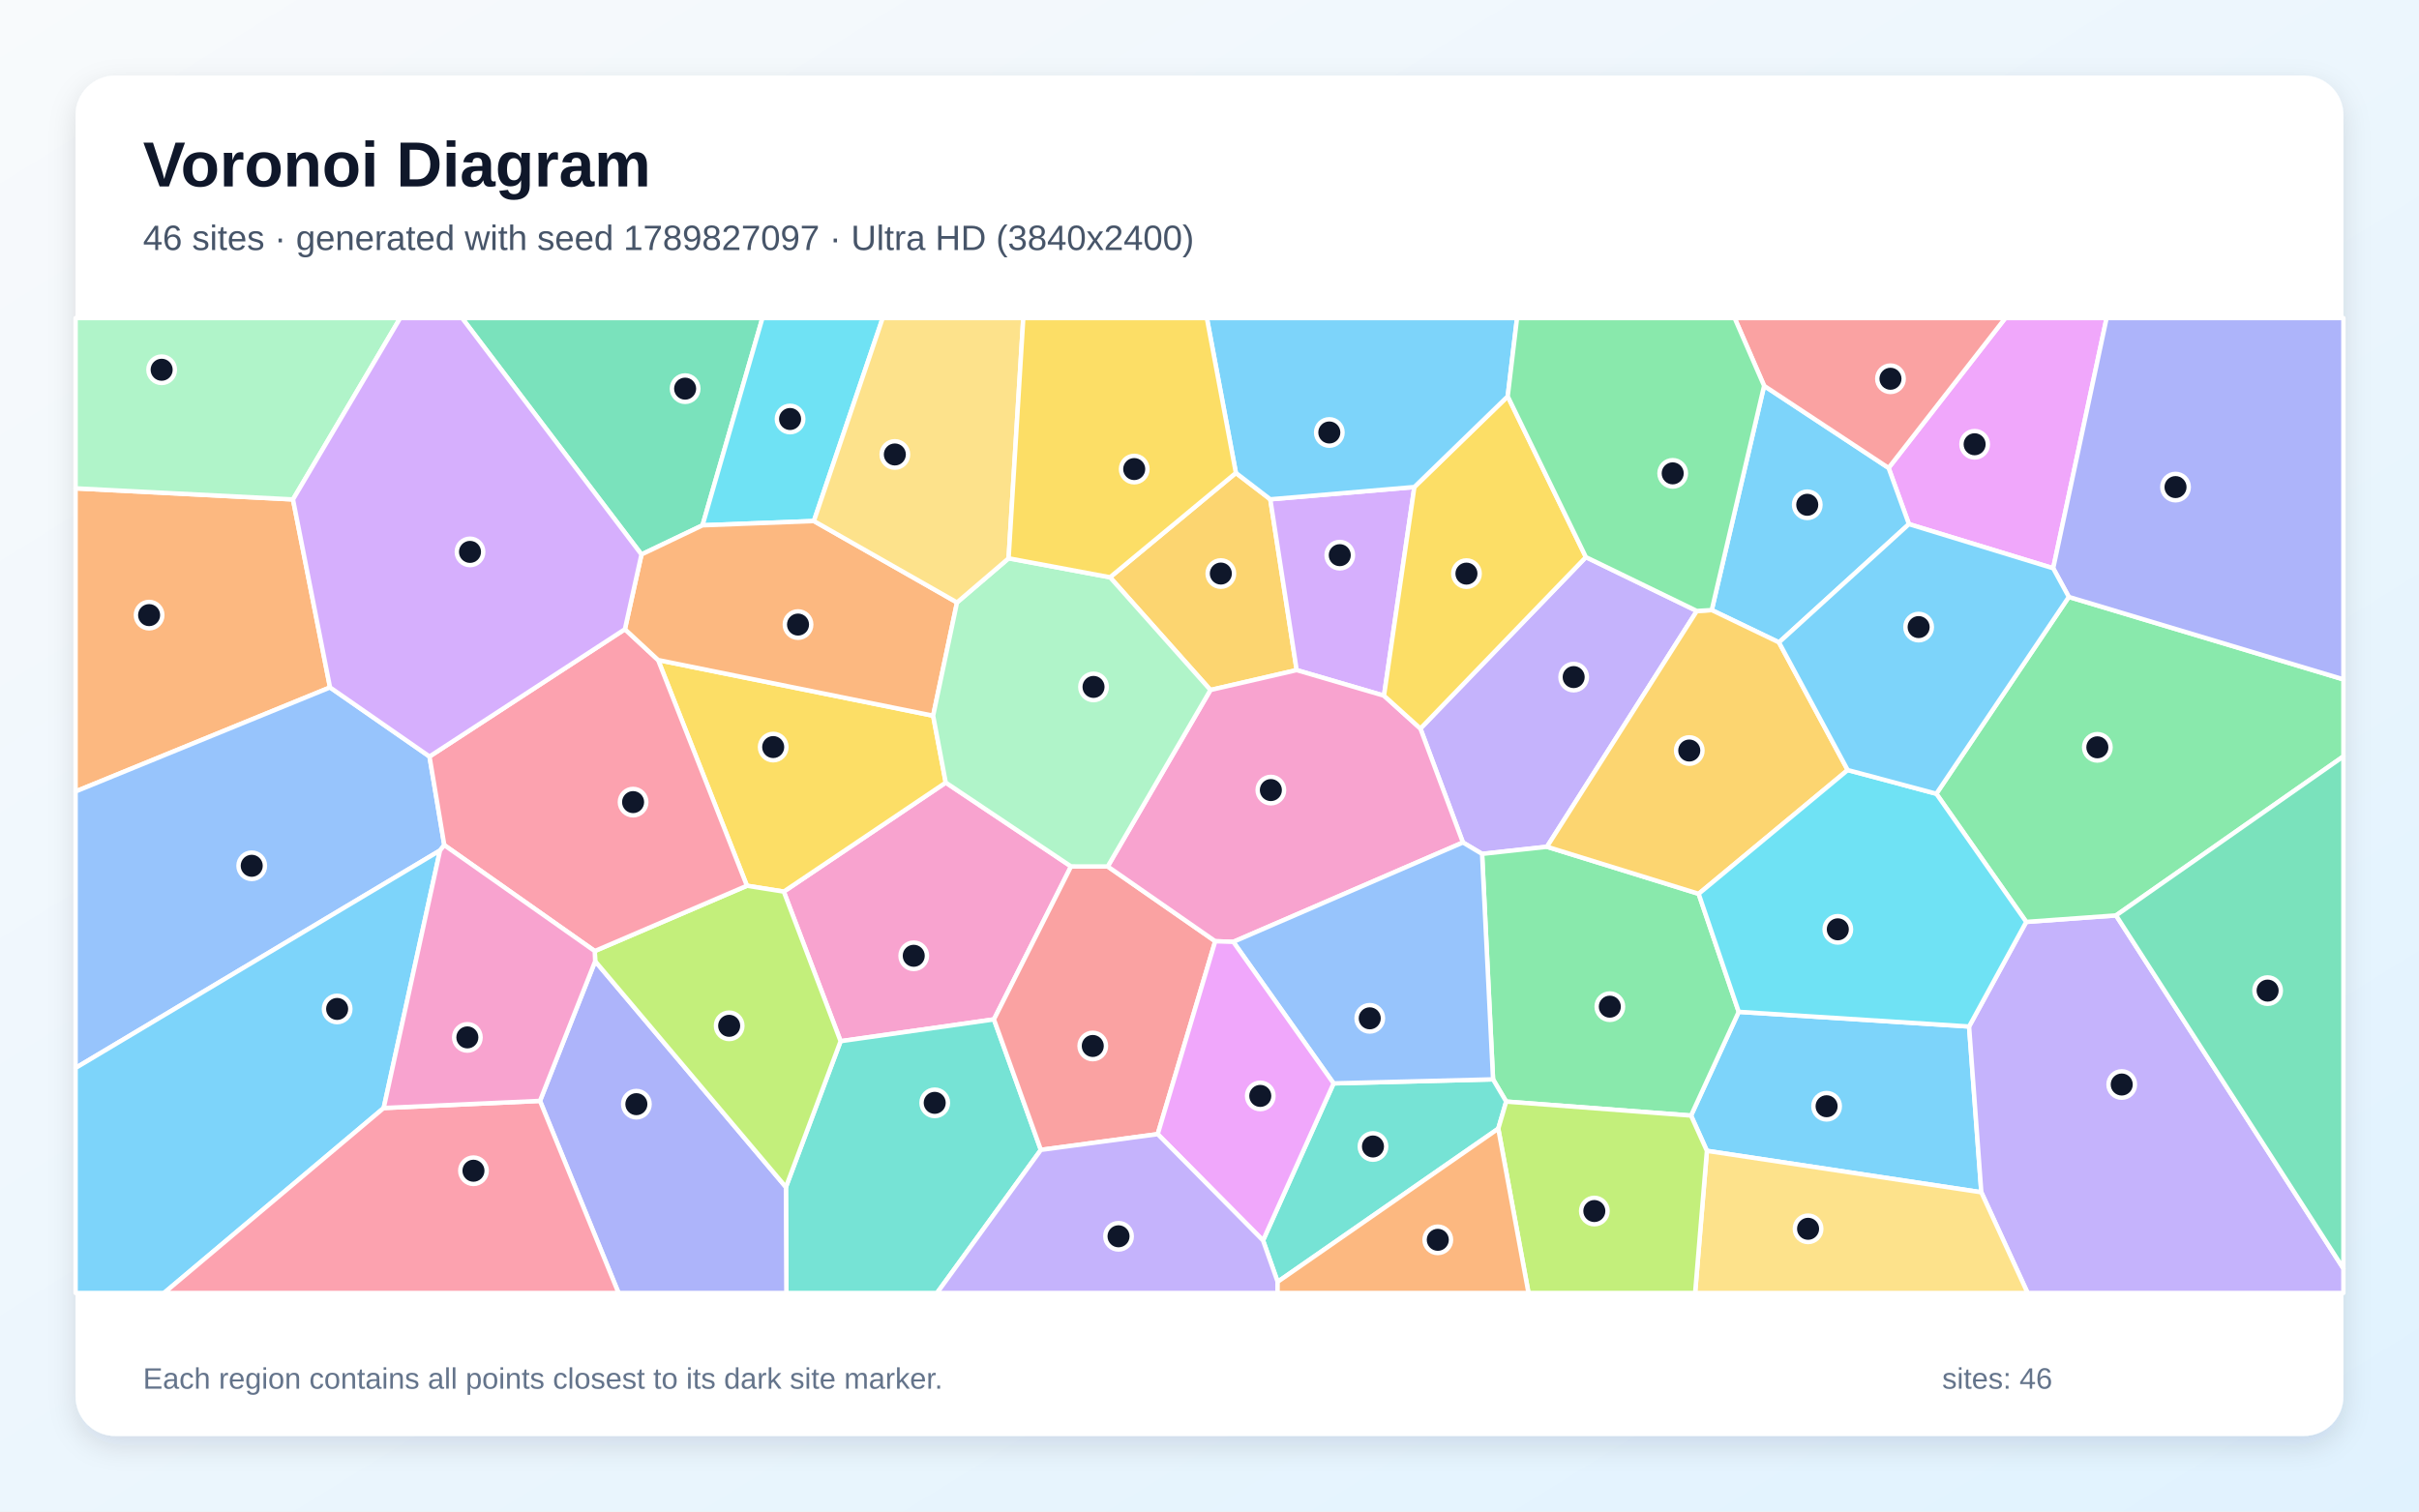
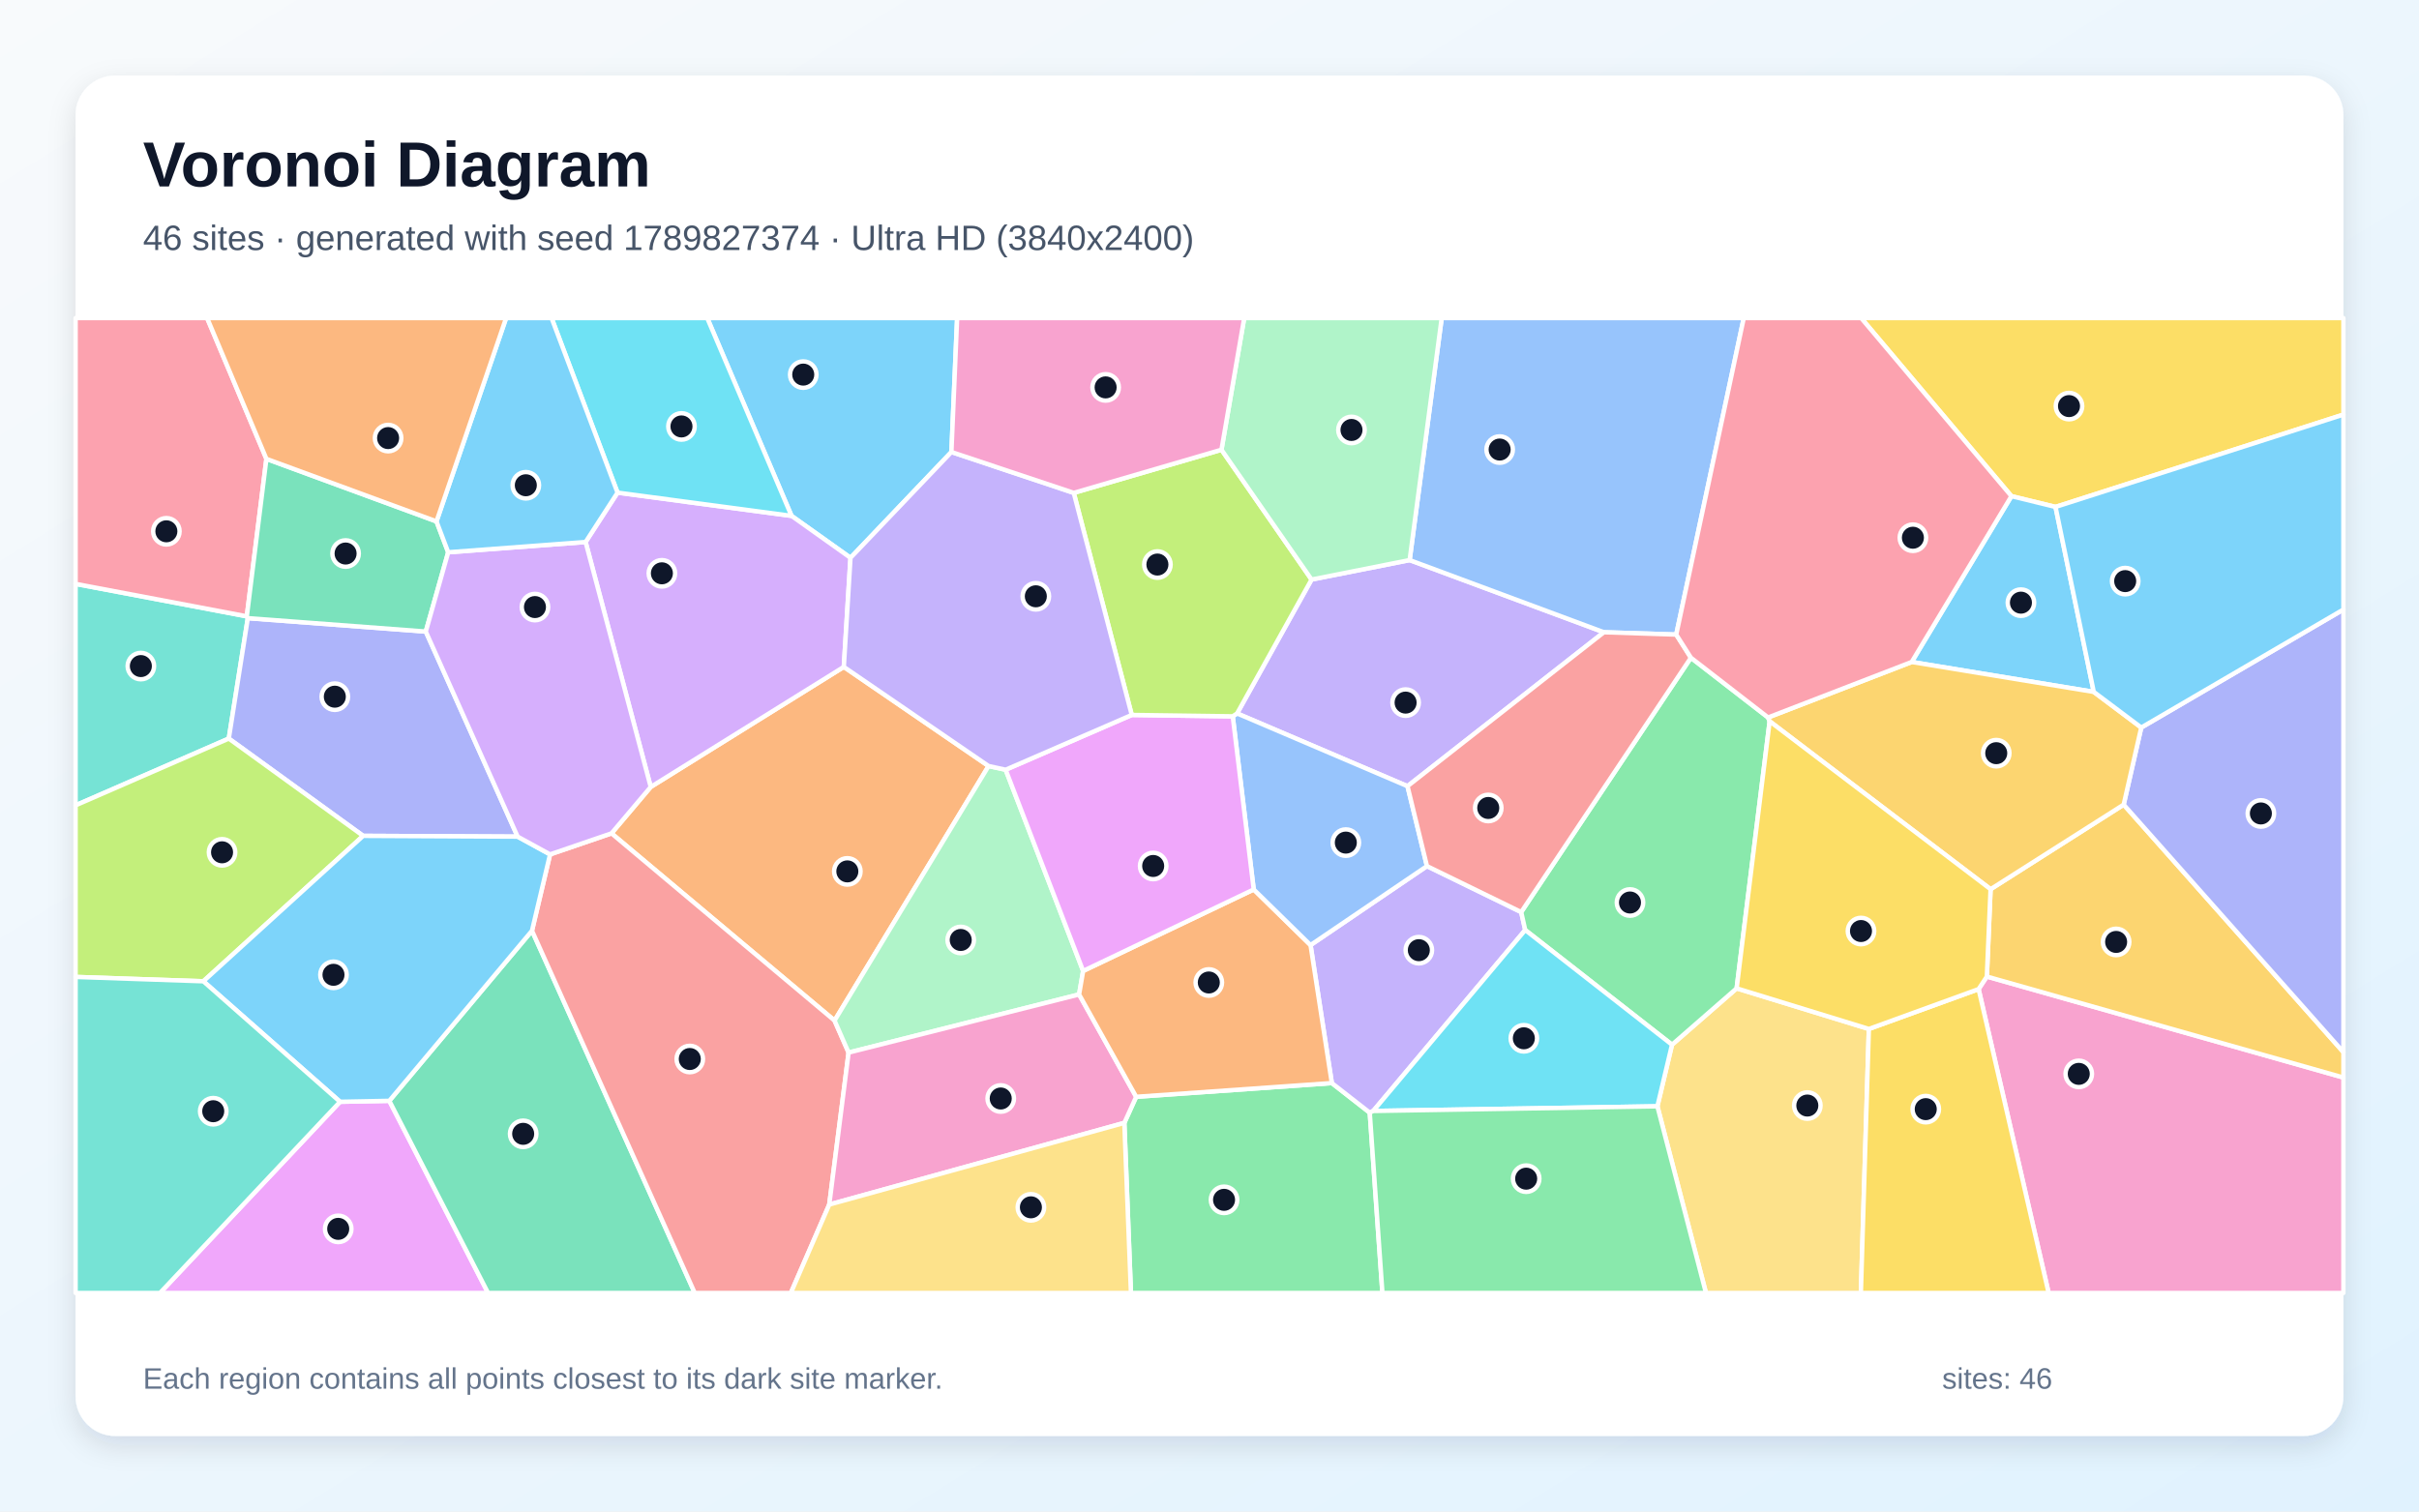
<svg xmlns="http://www.w3.org/2000/svg" width="3840" height="2400" viewBox="0 0 3840 2400" role="img" aria-labelledby="title description">
  <defs>
    <linearGradient id="background" x1="0" y1="0" x2="1" y2="1">
      <stop stop-color="#F8FAFC" />
      <stop offset="1" stop-color="#E0F2FE" />
    </linearGradient>
    <filter id="shadow" x="-5%" y="-5%" width="110%" height="110%">
      <feDropShadow dx="0" dy="15" stdDeviation="22" flood-color="#0F172A" flood-opacity=".12" />
    </filter>
  </defs>
  <rect width="3840" height="2400" fill="url(#background)" />
  <rect x="120" y="120" width="3600" height="2160" rx="63" fill="#FFFFFF" filter="url(#shadow)" />
  <g font-family="Arial, sans-serif">
    <text x="227" y="296" font-size="101" font-weight="700" fill="#0F172A">Voronoi Diagram</text>
-     <text x="227" y="397" font-size="56" fill="#475569">46 sites · generated with seed 1789827097 · Ultra HD (3840x2400)</text>
+     <text x="227" y="397" font-size="56" fill="#475569">46 sites · generated with seed 1789827374 · Ultra HD (3840x2400)</text>
  </g>
  <g stroke="#FFFFFF" stroke-width="7" stroke-linejoin="round">
-     <polygon points="2709.6,1827.3 2684.4,1771.3 2760.1,1606.6 3125.8,1629.9 3145.2,1893.1" fill="#38BDF8" fill-opacity="0.65" />
-     <polygon points="3145.2,1893.1 3125.8,1629.9 3216.5,1463.8 3359.1,1453.5 3720.0,2014.2 3720.0,2053.0 3218.7,2053.0" fill="#A78BFA" fill-opacity="0.65" />
-     <polygon points="1700.2,1375.7 1577.8,1618.6 1334.4,1653.2 1244.2,1415.7 1501.3,1242.6" fill="#F472B6" fill-opacity="0.65" />
-     <polygon points="465.1,793.0 523.9,1091.5 120.0,1256.7 120.0,775.4" fill="#FB923C" fill-opacity="0.65" />
-     <polygon points="1185.7,1406.4 1044.7,1048.0 1481.3,1136.4 1501.3,1242.6 1244.2,1415.7" fill="#FACC15" fill-opacity="0.65" />
-     <polygon points="3359.1,1453.5 3216.5,1463.8 3073.8,1260.3 3284.1,947.8 3720.0,1078.7 3720.0,1201.0" fill="#4ADE80" fill-opacity="0.65" />
-     <polygon points="1247.6,1884.9 1334.4,1653.2 1577.8,1618.6 1652.3,1825.8 1487.4,2053.0 1248.3,2053.0" fill="#2DD4BF" fill-opacity="0.65" />
-     <polygon points="698.5,1350.4 120.0,1695.7 120.0,1256.7 523.9,1091.5 681.8,1201.2 705.3,1341.9" fill="#60A5FA" fill-opacity="0.65" />
-     <polygon points="3259.3,902.3 3030.3,832.2 2998.0,743.0 3183.3,505.0 3344.1,505.0" fill="#E879F9" fill-opacity="0.65" />
-     <polygon points="1115.2,834.1 1018.3,880.4 733.5,505.0 1210.3,505.0" fill="#34D399" fill-opacity="0.65" />
-     <polygon points="1652.3,1825.8 1577.8,1618.6 1700.2,1375.7 1758.4,1375.8 1929.1,1494.5 1837.8,1800.8" fill="#F87171" fill-opacity="0.65" />
-     <polygon points="857.2,1748.0 944.8,1526.2 1247.6,1884.9 1248.3,2053.0 981.9,2053.0" fill="#818CF8" fill-opacity="0.65" />
-     <polygon points="1961.9,750.9 2016.5,792.8 2058.4,1064.0 1921.5,1095.6 1762.1,916.6" fill="#FBBF24" fill-opacity="0.65" />
-     <polygon points="944.8,1526.2 944.1,1510.1 1185.7,1406.4 1244.2,1415.7 1334.4,1653.2 1247.6,1884.9" fill="#A3E635" fill-opacity="0.65" />
-     <polygon points="2245.2,773.3 2197.0,1104.6 2058.4,1064.0 2016.5,792.8" fill="#C084FC" fill-opacity="0.65" />
-     <polygon points="944.1,1510.1 705.3,1341.9 681.8,1201.2 992.0,999.1 1044.7,1048.0 1185.7,1406.4" fill="#FB7185" fill-opacity="0.65" />
-     <polygon points="1292.0,827.3 1115.2,834.1 1210.3,505.0 1401.2,505.0" fill="#22D3EE" fill-opacity="0.65" />
-     <polygon points="465.1,793.0 120.0,775.4 120.0,505.0 635.3,505.0" fill="#86EFAC" fill-opacity="0.65" />
-     <polygon points="2709.6,1827.3 3145.2,1893.1 3218.7,2053.0 2690.9,2053.0" fill="#FCD34D" fill-opacity="0.65" />
-     <polygon points="2800.4,612.6 2998.0,743.0 3030.3,832.2 2824.0,1020.0 2717.3,968.7" fill="#38BDF8" fill-opacity="0.65" />
-     <polygon points="120.0,1695.7 698.5,1350.4 609.1,1759.3 260.4,2053.0 120.0,2053.0" fill="#38BDF8" fill-opacity="0.65" />
-     <polygon points="2693.6,970.1 2455.7,1344.5 2352.7,1355.8 2322.3,1337.7 2254.8,1156.8 2517.5,884.6" fill="#A78BFA" fill-opacity="0.65" />
-     <polygon points="1957.8,1495.5 1929.1,1494.5 1758.4,1375.8 1921.5,1095.6 2058.4,1064.0 2197.0,1104.6 2254.8,1156.8 2322.3,1337.7" fill="#F472B6" fill-opacity="0.65" />
-     <polygon points="1292.0,827.3 1519.2,956.6 1481.3,1136.4 1044.7,1048.0 992.0,999.1 1018.3,880.4 1115.2,834.1" fill="#FB923C" fill-opacity="0.65" />
-     <polygon points="2517.5,884.6 2254.8,1156.8 2197.0,1104.6 2245.2,773.3 2393.4,629.3" fill="#FACC15" fill-opacity="0.65" />
-     <polygon points="2391.0,1749.1 2370.1,1713.8 2352.7,1355.8 2455.7,1344.5 2696.5,1419.2 2760.1,1606.6 2684.4,1771.3" fill="#4ADE80" fill-opacity="0.65" />
-     <polygon points="2028.2,2035.3 2005.0,1969.6 2117.0,1720.2 2370.1,1713.8 2391.0,1749.1 2378.4,1792.1" fill="#2DD4BF" fill-opacity="0.65" />
-     <polygon points="2117.0,1720.2 1957.8,1495.5 2322.3,1337.7 2352.7,1355.8 2370.1,1713.8" fill="#60A5FA" fill-opacity="0.65" />
-     <polygon points="1837.8,1800.8 1929.1,1494.5 1957.8,1495.5 2117.0,1720.2 2005.0,1969.6" fill="#E879F9" fill-opacity="0.65" />
-     <polygon points="3359.1,1453.5 3720.0,1201.0 3720.0,2014.2" fill="#34D399" fill-opacity="0.65" />
-     <polygon points="2998.0,743.0 2800.4,612.6 2753.6,505.0 3183.3,505.0" fill="#F87171" fill-opacity="0.65" />
-     <polygon points="3284.1,947.8 3259.3,902.3 3344.1,505.0 3720.0,505.0 3720.0,1078.7" fill="#818CF8" fill-opacity="0.65" />
-     <polygon points="2933.1,1222.7 2696.5,1419.2 2455.7,1344.5 2693.6,970.1 2717.3,968.7 2824.0,1020.0" fill="#FBBF24" fill-opacity="0.65" />
-     <polygon points="2378.4,1792.1 2391.0,1749.1 2684.4,1771.3 2709.6,1827.3 2690.9,2053.0 2426.4,2053.0" fill="#A3E635" fill-opacity="0.65" />
-     <polygon points="1018.3,880.4 992.0,999.1 681.8,1201.2 523.9,1091.5 465.1,793.0 635.3,505.0 733.5,505.0" fill="#C084FC" fill-opacity="0.65" />
-     <polygon points="609.1,1759.3 857.2,1748.0 981.9,2053.0 260.4,2053.0" fill="#FB7185" fill-opacity="0.65" />
-     <polygon points="2696.5,1419.2 2933.1,1222.7 3073.8,1260.3 3216.5,1463.8 3125.8,1629.9 2760.1,1606.6" fill="#22D3EE" fill-opacity="0.65" />
-     <polygon points="1519.2,956.6 1601.1,886.5 1762.1,916.6 1921.5,1095.6 1758.4,1375.8 1700.2,1375.7 1501.3,1242.6 1481.3,1136.4" fill="#86EFAC" fill-opacity="0.65" />
-     <polygon points="1601.1,886.5 1519.2,956.6 1292.0,827.3 1401.2,505.0 1624.4,505.0" fill="#FCD34D" fill-opacity="0.65" />
-     <polygon points="2393.4,629.3 2245.2,773.3 2016.5,792.8 1961.9,750.9 1915.8,505.0 2408.2,505.0" fill="#38BDF8" fill-opacity="0.65" />
-     <polygon points="2933.1,1222.7 2824.0,1020.0 3030.3,832.2 3259.3,902.3 3284.1,947.8 3073.8,1260.3" fill="#38BDF8" fill-opacity="0.65" />
-     <polygon points="1652.3,1825.8 1837.8,1800.8 2005.0,1969.6 2028.2,2035.3 2028.0,2053.0 1487.4,2053.0" fill="#A78BFA" fill-opacity="0.65" />
-     <polygon points="609.1,1759.3 698.5,1350.4 705.3,1341.9 944.1,1510.1 944.8,1526.2 857.2,1748.0" fill="#F472B6" fill-opacity="0.65" />
-     <polygon points="2028.2,2035.3 2378.4,1792.1 2426.4,2053.0 2028.0,2053.0" fill="#FB923C" fill-opacity="0.65" />
-     <polygon points="1961.9,750.9 1762.1,916.6 1601.1,886.5 1624.4,505.0 1915.8,505.0" fill="#FACC15" fill-opacity="0.65" />
-     <polygon points="2800.4,612.6 2717.3,968.7 2693.6,970.1 2517.5,884.6 2393.4,629.3 2408.2,505.0 2753.6,505.0" fill="#4ADE80" fill-opacity="0.65" />
+     <polygon points="1510.3,717.7 1350.1,885.7 1256.5,819.1 1122.7,505.0 1519.4,505.0" fill="#38BDF8" fill-opacity="0.65" />
+     <polygon points="2234.3,1248.3 1963.8,1132.8 2082.0,920.2 2237.7,889.3 2546.1,1003.9" fill="#A78BFA" fill-opacity="0.65" />
+     <polygon points="3140.9,1570.5 3154.0,1550.6 3720.0,1710.9 3720.0,2053.0 3252.1,2053.0" fill="#F472B6" fill-opacity="0.65" />
+     <polygon points="1569.3,1216.3 1324.8,1620.5 970.7,1323.2 1033.0,1249.5 1339.5,1058.9" fill="#FB923C" fill-opacity="0.65" />
+     <polygon points="3263.0,804.9 3193.0,787.8 2954.5,505.0 3720.0,505.0 3720.0,658.3" fill="#FACC15" fill-opacity="0.65" />
+     <polygon points="1784.8,1782.9 1803.6,1741.5 2114.2,1719.7 2174.4,1766.7 2194.5,2053.0 1795.3,2053.0" fill="#4ADE80" fill-opacity="0.65" />
+     <polygon points="391.8,978.6 393.4,981.5 363.2,1172.7 120.0,1278.7 120.0,927.1" fill="#2DD4BF" fill-opacity="0.65" />
+     <polygon points="2660.9,1007.6 2546.1,1003.9 2237.7,889.3 2288.6,505.0 2768.1,505.0" fill="#60A5FA" fill-opacity="0.65" />
+     <polygon points="539.8,1749.4 618.0,1747.9 774.8,2053.0 253.9,2053.0" fill="#E879F9" fill-opacity="0.65" />
+     <polygon points="618.0,1747.9 844.5,1477.8 1102.9,2053.0 774.8,2053.0" fill="#34D399" fill-opacity="0.65" />
+     <polygon points="844.5,1477.8 873.2,1356.6 970.7,1323.2 1324.8,1620.5 1347.1,1671.3 1316.4,1912.6 1255.4,2053.0 1102.9,2053.0" fill="#F87171" fill-opacity="0.65" />
+     <polygon points="675.9,1002.8 821.7,1328.4 576.5,1327.2 363.2,1172.7 393.4,981.5" fill="#818CF8" fill-opacity="0.65" />
+     <polygon points="3154.0,1550.6 3159.9,1411.9 3371.2,1277.6 3720.0,1670.6 3720.0,1710.9" fill="#FBBF24" fill-opacity="0.65" />
+     <polygon points="576.5,1327.2 322.8,1558.1 120.0,1551.2 120.0,1278.7 363.2,1172.7" fill="#A3E635" fill-opacity="0.65" />
+     <polygon points="1339.5,1058.9 1033.0,1249.5 929.6,860.6 980.3,782.2 1256.5,819.1 1350.1,885.7" fill="#C084FC" fill-opacity="0.65" />
+     <polygon points="422.9,728.6 391.8,978.6 120.0,927.1 120.0,505.0 328.8,505.0" fill="#FB7185" fill-opacity="0.65" />
+     <polygon points="980.3,782.2 875.6,505.0 1122.7,505.0 1256.5,819.1" fill="#22D3EE" fill-opacity="0.65" />
+     <polygon points="1596.4,1222.2 1719.4,1541.7 1713.0,1579.0 1347.1,1671.3 1324.8,1620.5 1569.3,1216.3" fill="#86EFAC" fill-opacity="0.65" />
+     <polygon points="2631.0,1756.6 2654.2,1658.8 2756.8,1569.3 2966.7,1633.8 2954.0,2053.0 2708.1,2053.0" fill="#FCD34D" fill-opacity="0.65" />
+     <polygon points="322.8,1558.1 576.5,1327.2 821.7,1328.4 873.2,1356.6 844.5,1477.8 618.0,1747.9 539.8,1749.4" fill="#38BDF8" fill-opacity="0.65" />
+     <polygon points="3323.7,1098.6 3034.7,1051.1 3193.0,787.8 3263.0,804.9" fill="#38BDF8" fill-opacity="0.65" />
+     <polygon points="2414.8,1448.2 2421.2,1476.7 2179.9,1764.0 2174.4,1766.7 2114.2,1719.7 2080.4,1500.6 2265.2,1375.2" fill="#A78BFA" fill-opacity="0.65" />
+     <polygon points="1316.4,1912.6 1347.1,1671.3 1713.0,1579.0 1803.6,1741.5 1784.8,1782.9" fill="#F472B6" fill-opacity="0.65" />
+     <polygon points="1990.2,1412.3 2080.4,1500.6 2114.2,1719.7 1803.6,1741.5 1713.0,1579.0 1719.4,1541.7" fill="#FB923C" fill-opacity="0.65" />
+     <polygon points="2966.7,1633.8 3140.9,1570.5 3252.1,2053.0 2954.0,2053.0" fill="#FACC15" fill-opacity="0.65" />
+     <polygon points="2806.7,1139.2 2809.2,1145.3 2756.8,1569.3 2654.2,1658.8 2421.2,1476.7 2414.8,1448.2 2684.2,1044.3" fill="#4ADE80" fill-opacity="0.65" />
+     <polygon points="120.0,1551.2 322.8,1558.1 539.8,1749.4 253.9,2053.0 120.0,2053.0" fill="#2DD4BF" fill-opacity="0.65" />
+     <polygon points="2265.2,1375.2 2080.4,1500.6 1990.2,1412.3 1956.9,1137.4 1963.8,1132.8 2234.3,1248.3" fill="#60A5FA" fill-opacity="0.65" />
+     <polygon points="1796.6,1135.2 1956.9,1137.4 1990.2,1412.3 1719.4,1541.7 1596.4,1222.2" fill="#E879F9" fill-opacity="0.65" />
+     <polygon points="692.9,827.9 711.5,876.9 675.9,1002.8 393.4,981.5 391.8,978.6 422.9,728.6" fill="#34D399" fill-opacity="0.65" />
+     <polygon points="2684.2,1044.3 2414.8,1448.2 2265.2,1375.2 2234.3,1248.3 2546.1,1003.9 2660.9,1007.6" fill="#F87171" fill-opacity="0.65" />
+     <polygon points="3371.2,1277.6 3399.1,1155.2 3720.0,967.8 3720.0,1670.6" fill="#818CF8" fill-opacity="0.65" />
+     <polygon points="2809.2,1145.3 2806.7,1139.2 3034.7,1051.1 3323.7,1098.6 3399.1,1155.2 3371.2,1277.6 3159.9,1411.9" fill="#FBBF24" fill-opacity="0.65" />
+     <polygon points="1956.9,1137.4 1796.6,1135.2 1704.5,782.6 1939.0,714.1 2082.0,920.2 1963.8,1132.8" fill="#A3E635" fill-opacity="0.65" />
+     <polygon points="873.2,1356.6 821.7,1328.4 675.9,1002.8 711.5,876.9 929.6,860.6 1033.0,1249.5 970.7,1323.2" fill="#C084FC" fill-opacity="0.65" />
+     <polygon points="3193.0,787.8 3034.7,1051.1 2806.7,1139.2 2684.2,1044.3 2660.9,1007.6 2768.1,505.0 2954.5,505.0" fill="#FB7185" fill-opacity="0.65" />
+     <polygon points="2179.9,1764.0 2421.2,1476.7 2654.2,1658.8 2631.0,1756.6" fill="#22D3EE" fill-opacity="0.65" />
+     <polygon points="2237.7,889.3 2082.0,920.2 1939.0,714.1 1975.1,505.0 2288.6,505.0" fill="#86EFAC" fill-opacity="0.65" />
+     <polygon points="1316.4,1912.6 1784.8,1782.9 1795.3,2053.0 1255.4,2053.0" fill="#FCD34D" fill-opacity="0.65" />
+     <polygon points="980.3,782.2 929.6,860.6 711.5,876.9 692.9,827.9 803.4,505.0 875.6,505.0" fill="#38BDF8" fill-opacity="0.65" />
+     <polygon points="3399.1,1155.2 3323.7,1098.6 3263.0,804.9 3720.0,658.3 3720.0,967.8" fill="#38BDF8" fill-opacity="0.65" />
+     <polygon points="1704.5,782.6 1796.6,1135.2 1596.4,1222.2 1569.3,1216.3 1339.5,1058.9 1350.1,885.7 1510.3,717.7" fill="#A78BFA" fill-opacity="0.65" />
+     <polygon points="1939.0,714.1 1704.5,782.6 1510.3,717.7 1519.4,505.0 1975.1,505.0" fill="#F472B6" fill-opacity="0.65" />
+     <polygon points="692.9,827.9 422.9,728.6 328.8,505.0 803.4,505.0" fill="#FB923C" fill-opacity="0.65" />
+     <polygon points="2966.7,1633.8 2756.8,1569.3 2809.2,1145.3 3159.9,1411.9 3154.0,1550.6 3140.9,1570.5" fill="#FACC15" fill-opacity="0.65" />
+     <polygon points="2174.4,1766.7 2179.9,1764.0 2631.0,1756.6 2708.1,2053.0 2194.5,2053.0" fill="#4ADE80" fill-opacity="0.65" />
  </g>
  <g>
-     <circle cx="2899.6" cy="1756.5" r="21" fill="#0F172A" stroke="#FFFFFF" stroke-width="7" />
-     <circle cx="3368.1" cy="1722.0" r="21" fill="#0F172A" stroke="#FFFFFF" stroke-width="7" />
-     <circle cx="1450.5" cy="1517.6" r="21" fill="#0F172A" stroke="#FFFFFF" stroke-width="7" />
-     <circle cx="236.7" cy="976.7" r="21" fill="#0F172A" stroke="#FFFFFF" stroke-width="7" />
-     <circle cx="1227.4" cy="1186.2" r="21" fill="#0F172A" stroke="#FFFFFF" stroke-width="7" />
-     <circle cx="3329.4" cy="1186.6" r="21" fill="#0F172A" stroke="#FFFFFF" stroke-width="7" />
-     <circle cx="1483.8" cy="1751.1" r="21" fill="#0F172A" stroke="#FFFFFF" stroke-width="7" />
-     <circle cx="399.6" cy="1374.7" r="21" fill="#0F172A" stroke="#FFFFFF" stroke-width="7" />
-     <circle cx="3134.6" cy="705.4" r="21" fill="#0F172A" stroke="#FFFFFF" stroke-width="7" />
-     <circle cx="1087.6" cy="617.1" r="21" fill="#0F172A" stroke="#FFFFFF" stroke-width="7" />
-     <circle cx="1734.7" cy="1660.8" r="21" fill="#0F172A" stroke="#FFFFFF" stroke-width="7" />
-     <circle cx="1010.2" cy="1753.2" r="21" fill="#0F172A" stroke="#FFFFFF" stroke-width="7" />
-     <circle cx="1938.0" cy="910.7" r="21" fill="#0F172A" stroke="#FFFFFF" stroke-width="7" />
-     <circle cx="1157.5" cy="1628.8" r="21" fill="#0F172A" stroke="#FFFFFF" stroke-width="7" />
-     <circle cx="2126.8" cy="881.5" r="21" fill="#0F172A" stroke="#FFFFFF" stroke-width="7" />
-     <circle cx="1005.0" cy="1273.6" r="21" fill="#0F172A" stroke="#FFFFFF" stroke-width="7" />
-     <circle cx="1254.2" cy="665.3" r="21" fill="#0F172A" stroke="#FFFFFF" stroke-width="7" />
-     <circle cx="256.6" cy="587.1" r="21" fill="#0F172A" stroke="#FFFFFF" stroke-width="7" />
-     <circle cx="2870.2" cy="1951.1" r="21" fill="#0F172A" stroke="#FFFFFF" stroke-width="7" />
-     <circle cx="2868.9" cy="801.5" r="21" fill="#0F172A" stroke="#FFFFFF" stroke-width="7" />
-     <circle cx="535.2" cy="1602.0" r="21" fill="#0F172A" stroke="#FFFFFF" stroke-width="7" />
-     <circle cx="2498.1" cy="1075.1" r="21" fill="#0F172A" stroke="#FFFFFF" stroke-width="7" />
-     <circle cx="2017.4" cy="1254.5" r="21" fill="#0F172A" stroke="#FFFFFF" stroke-width="7" />
-     <circle cx="1266.8" cy="991.7" r="21" fill="#0F172A" stroke="#FFFFFF" stroke-width="7" />
-     <circle cx="2327.9" cy="910.8" r="21" fill="#0F172A" stroke="#FFFFFF" stroke-width="7" />
-     <circle cx="2555.5" cy="1598.4" r="21" fill="#0F172A" stroke="#FFFFFF" stroke-width="7" />
-     <circle cx="2179.5" cy="1820.4" r="21" fill="#0F172A" stroke="#FFFFFF" stroke-width="7" />
-     <circle cx="2174.4" cy="1616.9" r="21" fill="#0F172A" stroke="#FFFFFF" stroke-width="7" />
-     <circle cx="2000.6" cy="1740.1" r="21" fill="#0F172A" stroke="#FFFFFF" stroke-width="7" />
-     <circle cx="3599.7" cy="1572.9" r="21" fill="#0F172A" stroke="#FFFFFF" stroke-width="7" />
-     <circle cx="3001.0" cy="601.4" r="21" fill="#0F172A" stroke="#FFFFFF" stroke-width="7" />
-     <circle cx="3453.5" cy="773.4" r="21" fill="#0F172A" stroke="#FFFFFF" stroke-width="7" />
-     <circle cx="2681.6" cy="1191.7" r="21" fill="#0F172A" stroke="#FFFFFF" stroke-width="7" />
-     <circle cx="2530.9" cy="1922.9" r="21" fill="#0F172A" stroke="#FFFFFF" stroke-width="7" />
-     <circle cx="746.1" cy="876.3" r="21" fill="#0F172A" stroke="#FFFFFF" stroke-width="7" />
-     <circle cx="751.6" cy="1858.9" r="21" fill="#0F172A" stroke="#FFFFFF" stroke-width="7" />
-     <circle cx="2917.4" cy="1475.6" r="21" fill="#0F172A" stroke="#FFFFFF" stroke-width="7" />
-     <circle cx="1735.9" cy="1090.7" r="21" fill="#0F172A" stroke="#FFFFFF" stroke-width="7" />
-     <circle cx="1420.5" cy="721.6" r="21" fill="#0F172A" stroke="#FFFFFF" stroke-width="7" />
-     <circle cx="2110.2" cy="686.7" r="21" fill="#0F172A" stroke="#FFFFFF" stroke-width="7" />
-     <circle cx="3045.7" cy="995.7" r="21" fill="#0F172A" stroke="#FFFFFF" stroke-width="7" />
-     <circle cx="1775.6" cy="1963.0" r="21" fill="#0F172A" stroke="#FFFFFF" stroke-width="7" />
-     <circle cx="741.9" cy="1647.2" r="21" fill="#0F172A" stroke="#FFFFFF" stroke-width="7" />
-     <circle cx="2282.4" cy="1968.6" r="21" fill="#0F172A" stroke="#FFFFFF" stroke-width="7" />
-     <circle cx="1800.5" cy="744.8" r="21" fill="#0F172A" stroke="#FFFFFF" stroke-width="7" />
-     <circle cx="2655.3" cy="751.6" r="21" fill="#0F172A" stroke="#FFFFFF" stroke-width="7" />
+     <circle cx="1275.1" cy="594.8" r="21" fill="#0F172A" stroke="#FFFFFF" stroke-width="7" />
+     <circle cx="2231.3" cy="1115.6" r="21" fill="#0F172A" stroke="#FFFFFF" stroke-width="7" />
+     <circle cx="3299.9" cy="1705.1" r="21" fill="#0F172A" stroke="#FFFFFF" stroke-width="7" />
+     <circle cx="1345.1" cy="1383.6" r="21" fill="#0F172A" stroke="#FFFFFF" stroke-width="7" />
+     <circle cx="3284.4" cy="644.8" r="21" fill="#0F172A" stroke="#FFFFFF" stroke-width="7" />
+     <circle cx="1943.1" cy="1905.1" r="21" fill="#0F172A" stroke="#FFFFFF" stroke-width="7" />
+     <circle cx="223.6" cy="1057.6" r="21" fill="#0F172A" stroke="#FFFFFF" stroke-width="7" />
+     <circle cx="2380.6" cy="713.8" r="21" fill="#0F172A" stroke="#FFFFFF" stroke-width="7" />
+     <circle cx="536.9" cy="1951.2" r="21" fill="#0F172A" stroke="#FFFFFF" stroke-width="7" />
+     <circle cx="830.5" cy="1800.3" r="21" fill="#0F172A" stroke="#FFFFFF" stroke-width="7" />
+     <circle cx="1095.0" cy="1681.5" r="21" fill="#0F172A" stroke="#FFFFFF" stroke-width="7" />
+     <circle cx="531.5" cy="1106.2" r="21" fill="#0F172A" stroke="#FFFFFF" stroke-width="7" />
+     <circle cx="3359.2" cy="1495.6" r="21" fill="#0F172A" stroke="#FFFFFF" stroke-width="7" />
+     <circle cx="352.5" cy="1353.3" r="21" fill="#0F172A" stroke="#FFFFFF" stroke-width="7" />
+     <circle cx="1050.7" cy="910.3" r="21" fill="#0F172A" stroke="#FFFFFF" stroke-width="7" />
+     <circle cx="264.1" cy="843.6" r="21" fill="#0F172A" stroke="#FFFFFF" stroke-width="7" />
+     <circle cx="1081.8" cy="677.1" r="21" fill="#0F172A" stroke="#FFFFFF" stroke-width="7" />
+     <circle cx="1525.1" cy="1492.5" r="21" fill="#0F172A" stroke="#FFFFFF" stroke-width="7" />
+     <circle cx="2869.0" cy="1755.4" r="21" fill="#0F172A" stroke="#FFFFFF" stroke-width="7" />
+     <circle cx="529.4" cy="1547.8" r="21" fill="#0F172A" stroke="#FFFFFF" stroke-width="7" />
+     <circle cx="3208.1" cy="956.9" r="21" fill="#0F172A" stroke="#FFFFFF" stroke-width="7" />
+     <circle cx="2252.3" cy="1508.7" r="21" fill="#0F172A" stroke="#FFFFFF" stroke-width="7" />
+     <circle cx="1588.6" cy="1744.2" r="21" fill="#0F172A" stroke="#FFFFFF" stroke-width="7" />
+     <circle cx="1918.9" cy="1560.0" r="21" fill="#0F172A" stroke="#FFFFFF" stroke-width="7" />
+     <circle cx="3057.0" cy="1761.1" r="21" fill="#0F172A" stroke="#FFFFFF" stroke-width="7" />
+     <circle cx="2587.5" cy="1433.0" r="21" fill="#0F172A" stroke="#FFFFFF" stroke-width="7" />
+     <circle cx="338.5" cy="1764.4" r="21" fill="#0F172A" stroke="#FFFFFF" stroke-width="7" />
+     <circle cx="2136.4" cy="1337.9" r="21" fill="#0F172A" stroke="#FFFFFF" stroke-width="7" />
+     <circle cx="1830.6" cy="1375.0" r="21" fill="#0F172A" stroke="#FFFFFF" stroke-width="7" />
+     <circle cx="548.6" cy="878.9" r="21" fill="#0F172A" stroke="#FFFFFF" stroke-width="7" />
+     <circle cx="2362.5" cy="1282.9" r="21" fill="#0F172A" stroke="#FFFFFF" stroke-width="7" />
+     <circle cx="3589.0" cy="1291.6" r="21" fill="#0F172A" stroke="#FFFFFF" stroke-width="7" />
+     <circle cx="3168.9" cy="1195.9" r="21" fill="#0F172A" stroke="#FFFFFF" stroke-width="7" />
+     <circle cx="1837.3" cy="896.4" r="21" fill="#0F172A" stroke="#FFFFFF" stroke-width="7" />
+     <circle cx="849.2" cy="963.9" r="21" fill="#0F172A" stroke="#FFFFFF" stroke-width="7" />
+     <circle cx="3036.6" cy="853.8" r="21" fill="#0F172A" stroke="#FFFFFF" stroke-width="7" />
+     <circle cx="2419.0" cy="1648.6" r="21" fill="#0F172A" stroke="#FFFFFF" stroke-width="7" />
+     <circle cx="2145.4" cy="682.7" r="21" fill="#0F172A" stroke="#FFFFFF" stroke-width="7" />
+     <circle cx="1636.5" cy="1917.0" r="21" fill="#0F172A" stroke="#FFFFFF" stroke-width="7" />
+     <circle cx="834.7" cy="770.5" r="21" fill="#0F172A" stroke="#FFFFFF" stroke-width="7" />
+     <circle cx="3373.6" cy="922.7" r="21" fill="#0F172A" stroke="#FFFFFF" stroke-width="7" />
+     <circle cx="1644.3" cy="946.8" r="21" fill="#0F172A" stroke="#FFFFFF" stroke-width="7" />
+     <circle cx="1755.1" cy="615.1" r="21" fill="#0F172A" stroke="#FFFFFF" stroke-width="7" />
+     <circle cx="616.1" cy="695.6" r="21" fill="#0F172A" stroke="#FFFFFF" stroke-width="7" />
+     <circle cx="2954.2" cy="1478.3" r="21" fill="#0F172A" stroke="#FFFFFF" stroke-width="7" />
+     <circle cx="2422.7" cy="1871.5" r="21" fill="#0F172A" stroke="#FFFFFF" stroke-width="7" />
  </g>
  <g font-family="Arial, sans-serif" font-size="47" fill="#64748B">
    <text x="227" y="2205">Each region contains all points closest to its dark site marker.</text>
    <text x="3083" y="2205">sites: 46</text>
  </g>
</svg>
